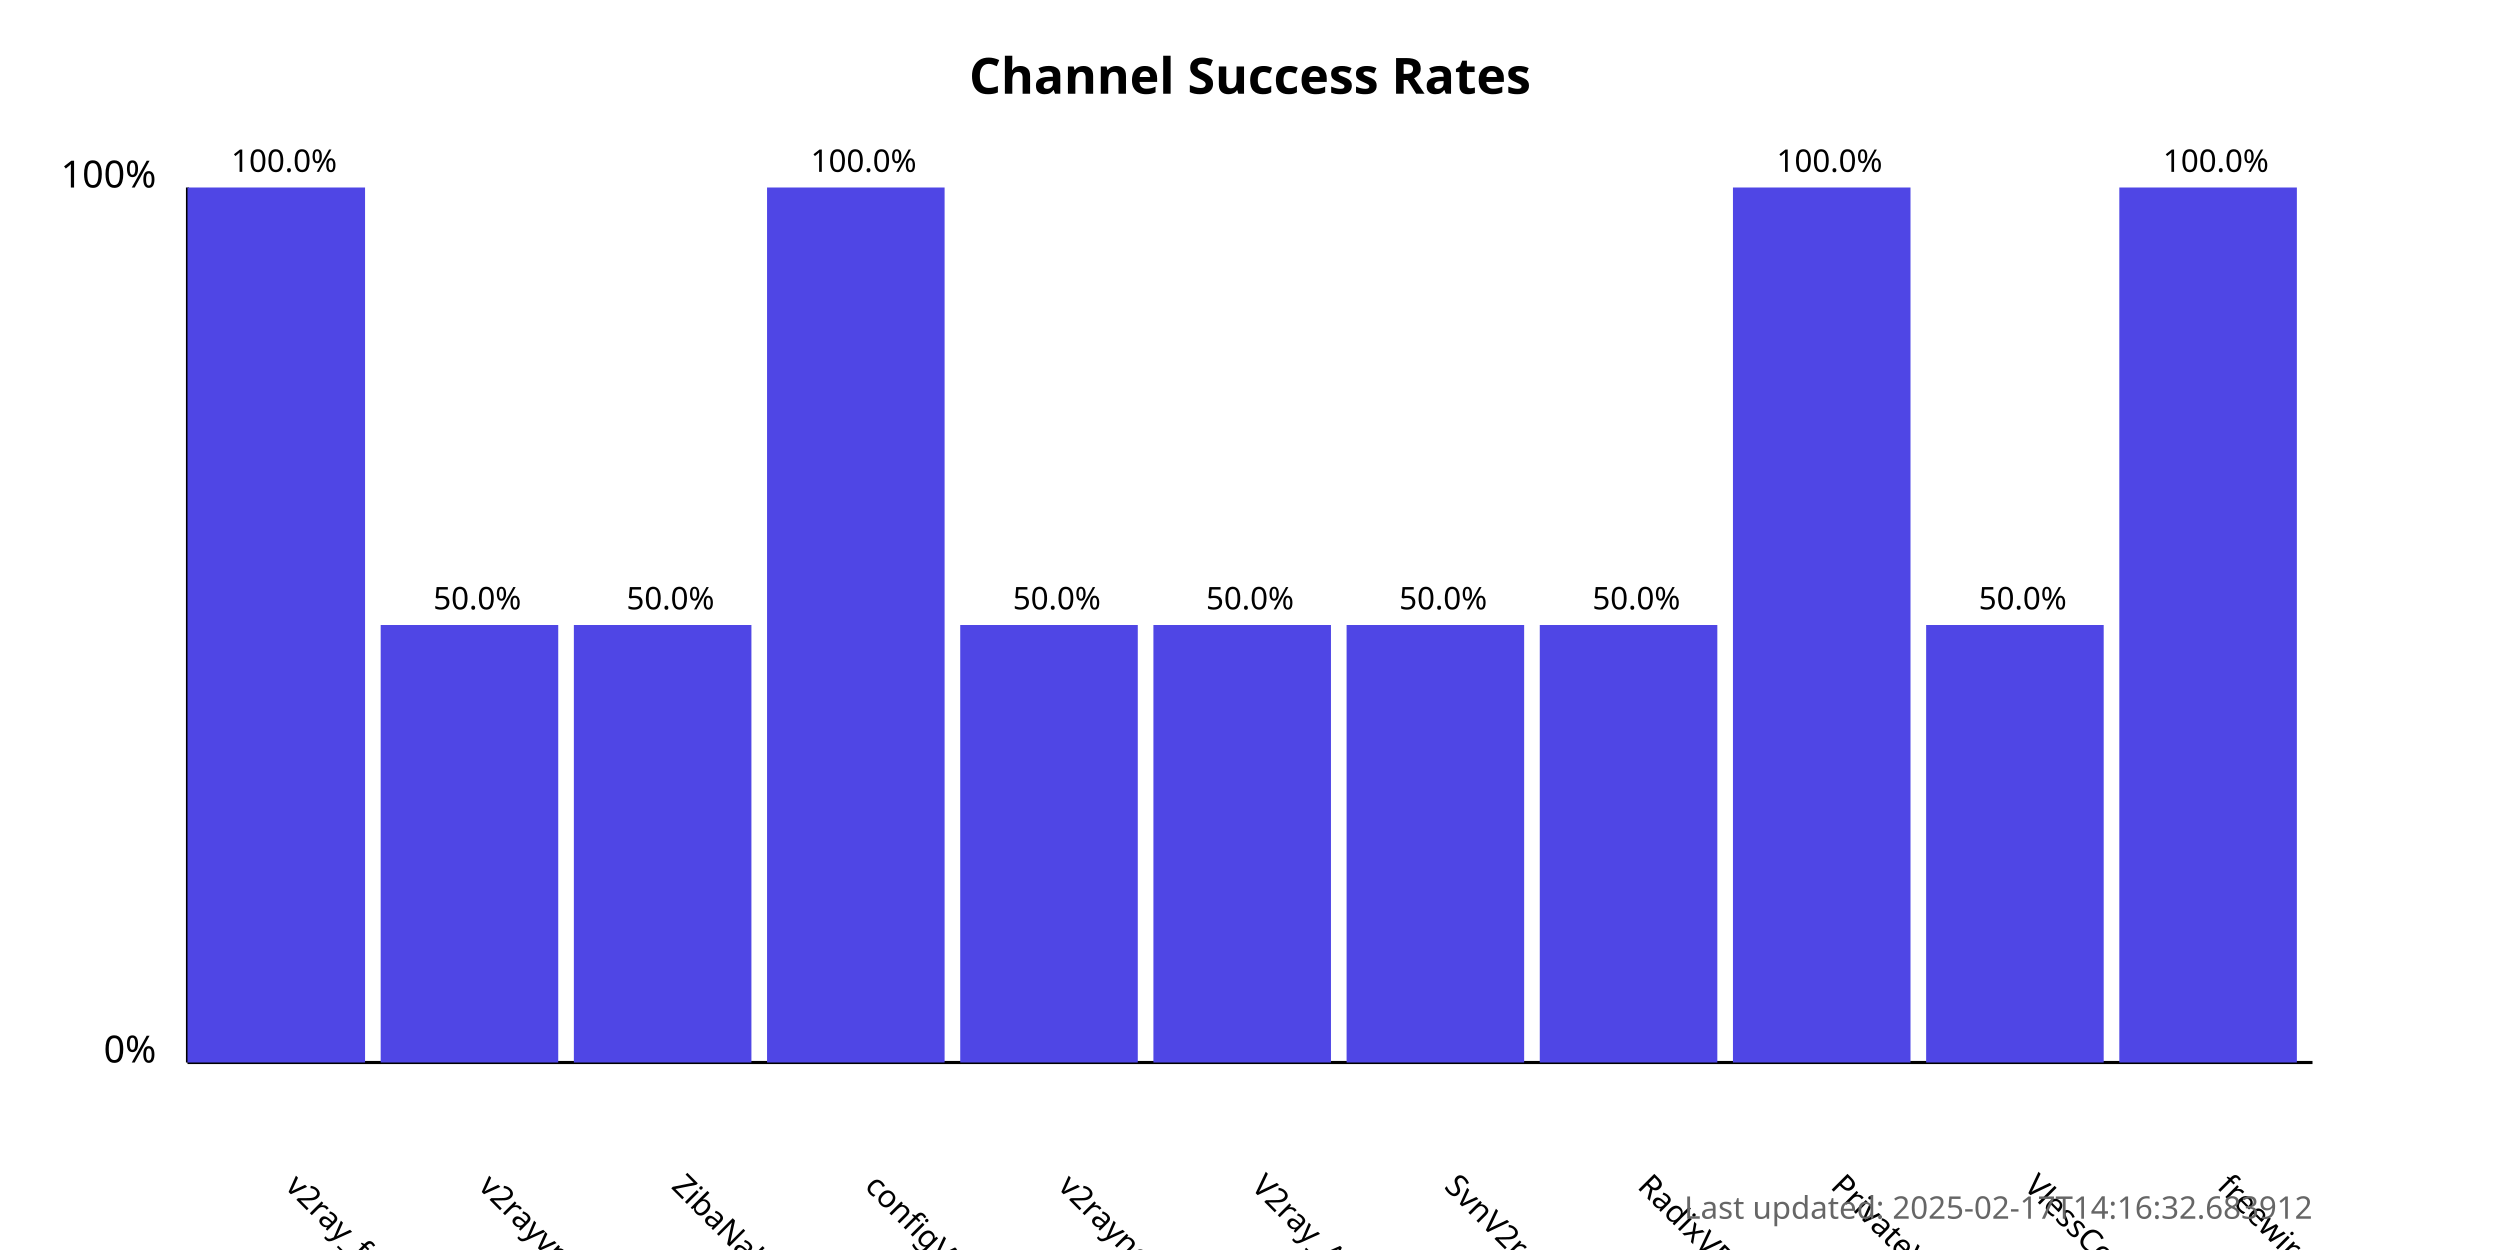
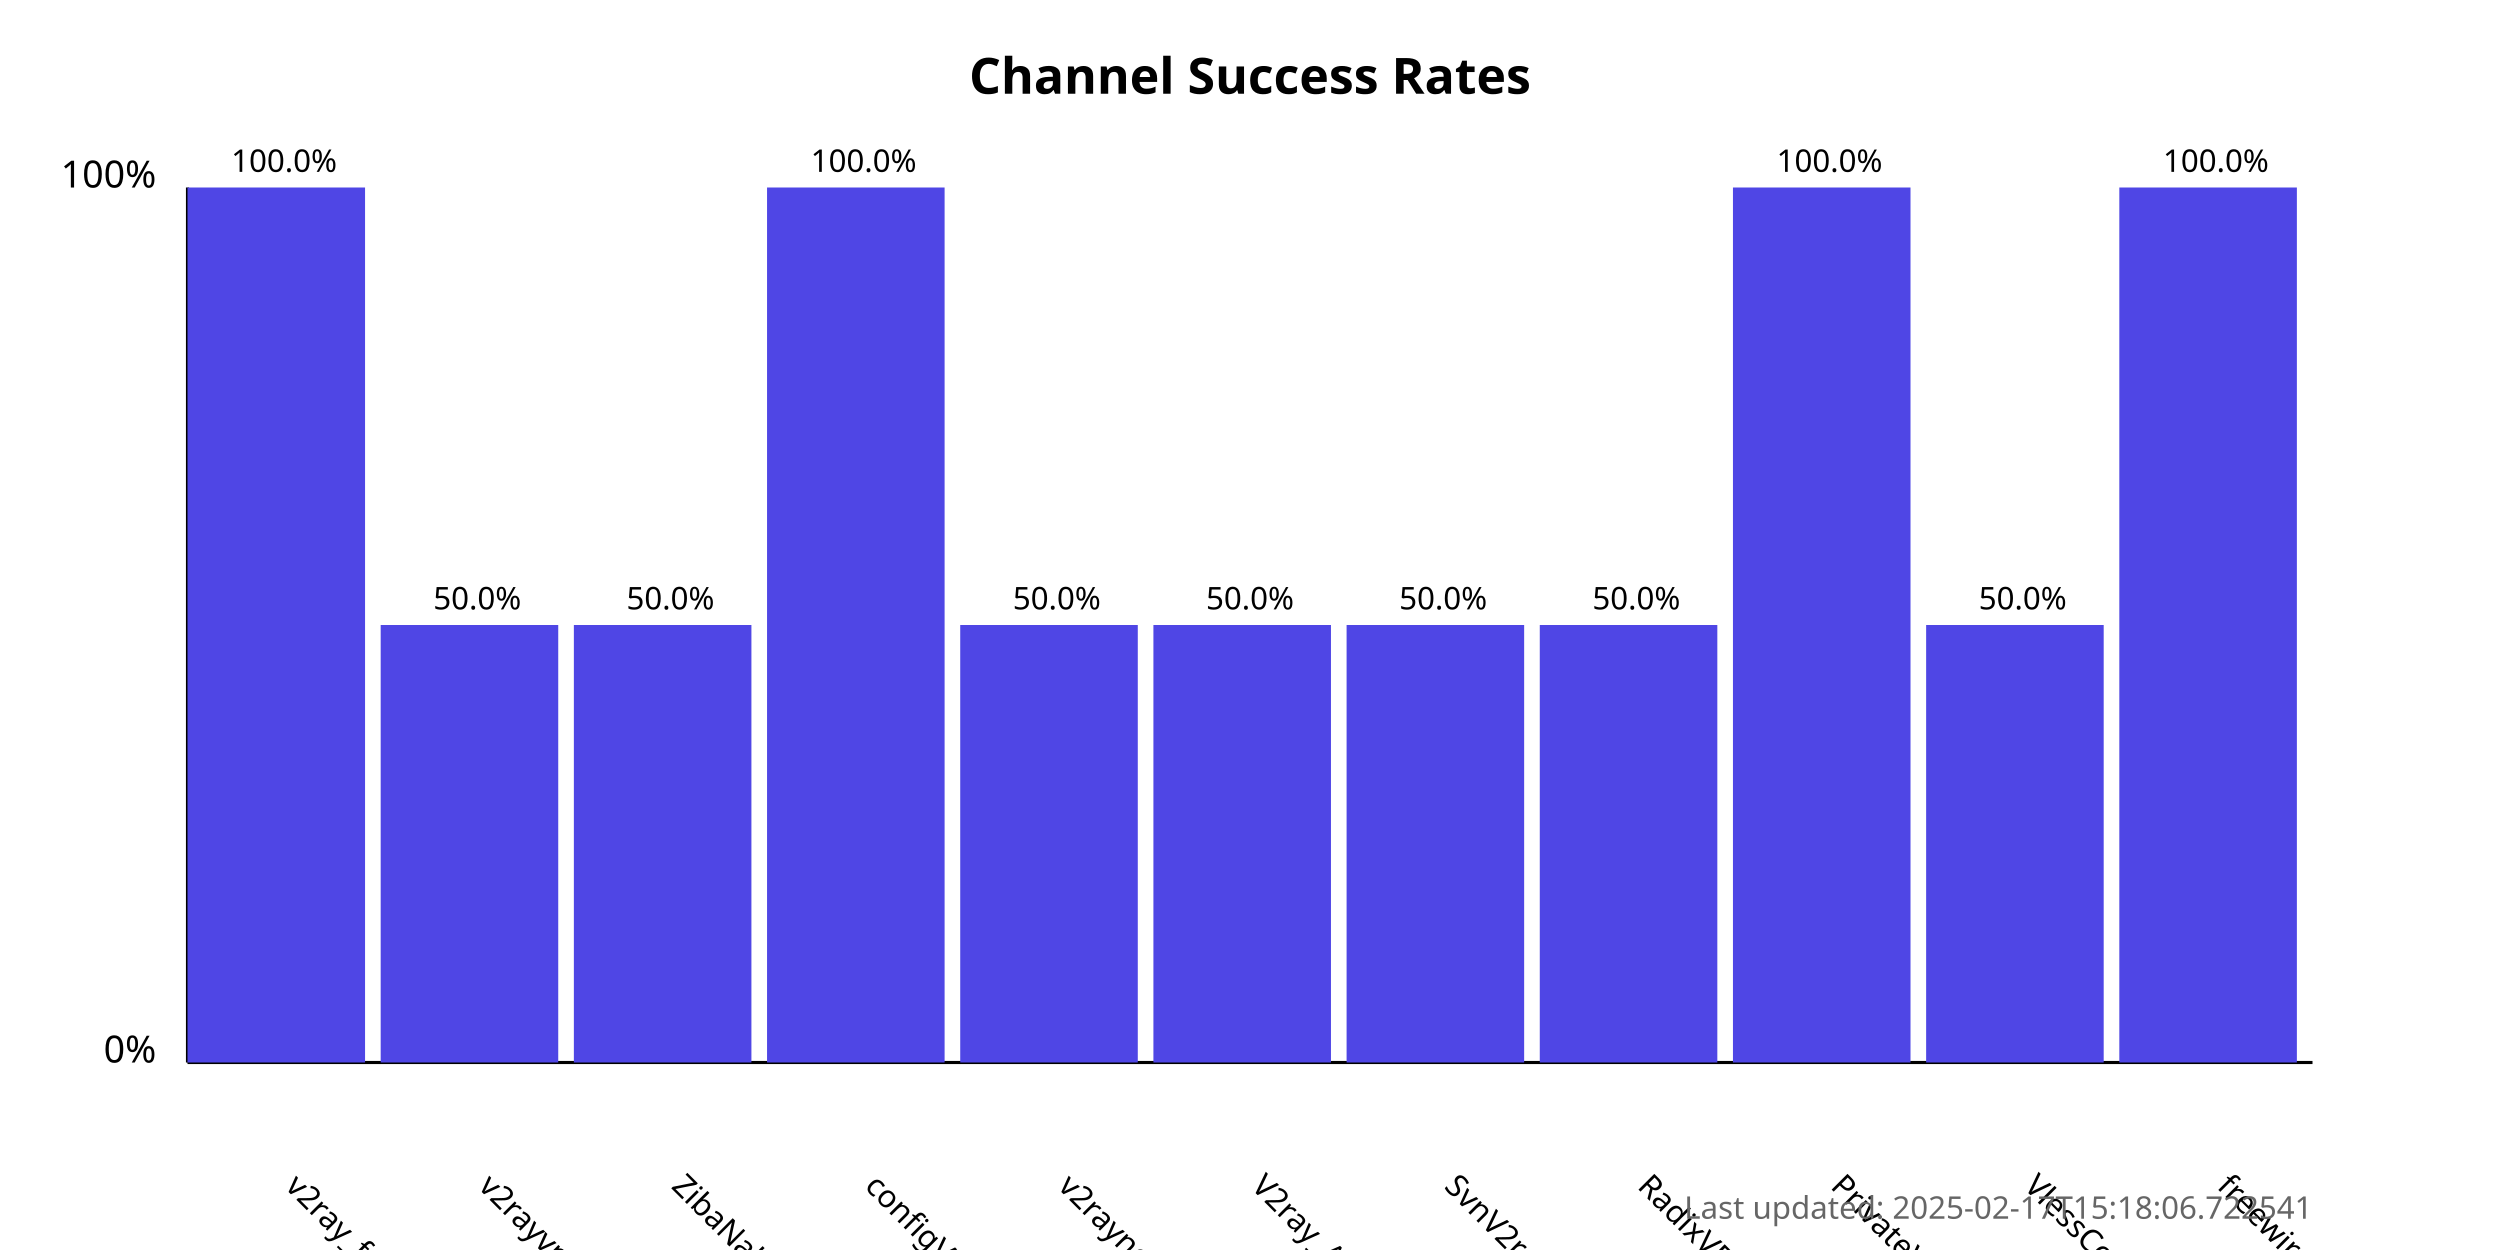
<svg xmlns="http://www.w3.org/2000/svg" width="800" height="400">
  <style>
            .chart-title { font: bold 16px sans-serif; }
            .axis-label { font: 12px sans-serif; }
            .tick-label { font: 10px sans-serif; }
            .bar { fill: #4f46e5; }
            .bar:hover { fill: #6366f1; }
            .timestamp { font: 10px sans-serif; fill: #666; }
        </style>
  <text x="400.0" y="30" text-anchor="middle" class="chart-title">
            Channel Success Rates
        </text>
  <line x1="60" y1="340" x2="60" y2="60" stroke="black" stroke-width="1" />
  <line x1="60" y1="340" x2="740" y2="340" stroke="black" stroke-width="1" />
  <text x="50" y="340" text-anchor="end" class="axis-label">0%</text>
  <text x="50" y="60" text-anchor="end" class="axis-label">100%</text>
  <g>
    <rect x="60" y="60.0" width="56.818" height="280.0" class="bar" />
    <text x="90.909" y="380" transform="rotate(45, 90.90909, 380)" text-anchor="start" class="tick-label">
                v2ray_free_conf
            </text>
    <text x="90.909" y="55.0" text-anchor="middle" class="tick-label">
                100.0%
            </text>
  </g>
  <g>
    <rect x="121.818" y="200.0" width="56.818" height="140.0" class="bar" />
    <text x="152.727" y="380" transform="rotate(45, 152.7273, 380)" text-anchor="start" class="tick-label">
                v2rayvpno
            </text>
    <text x="152.727" y="195.0" text-anchor="middle" class="tick-label">
                50.0%
            </text>
  </g>
  <g>
    <rect x="183.636" y="200.0" width="56.818" height="140.0" class="bar" />
    <text x="214.545" y="380" transform="rotate(45, 214.5455, 380)" text-anchor="start" class="tick-label">
                ZibaNabz
            </text>
    <text x="214.545" y="195.0" text-anchor="middle" class="tick-label">
                50.0%
            </text>
  </g>
  <g>
    <rect x="245.455" y="60.0" width="56.818" height="280.0" class="bar" />
    <text x="276.364" y="380" transform="rotate(45, 276.3636, 380)" text-anchor="start" class="tick-label">
                configV2rayForFree
            </text>
    <text x="276.364" y="55.0" text-anchor="middle" class="tick-label">
                100.0%
            </text>
  </g>
  <g>
    <rect x="307.273" y="200.0" width="56.818" height="140.0" class="bar" />
    <text x="338.182" y="380" transform="rotate(45, 338.1818, 380)" text-anchor="start" class="tick-label">
                v2rayngvpn
            </text>
    <text x="338.182" y="195.0" text-anchor="middle" class="tick-label">
                50.0%
            </text>
  </g>
  <g>
    <rect x="369.091" y="200.0" width="56.818" height="140.0" class="bar" />
    <text x="400.0" y="380" transform="rotate(45, 400.0, 380)" text-anchor="start" class="tick-label">
                V2ray_Alpha
            </text>
    <text x="400.0" y="195.0" text-anchor="middle" class="tick-label">
                50.0%
            </text>
  </g>
  <g>
    <rect x="430.909" y="200.0" width="56.818" height="140.0" class="bar" />
    <text x="461.818" y="380" transform="rotate(45, 461.8182, 380)" text-anchor="start" class="tick-label">
                SvnV2ray
            </text>
    <text x="461.818" y="195.0" text-anchor="middle" class="tick-label">
                50.0%
            </text>
  </g>
  <g>
    <rect x="492.727" y="200.0" width="56.818" height="140.0" class="bar" />
    <text x="523.636" y="380" transform="rotate(45, 523.6364, 380)" text-anchor="start" class="tick-label">
                RadixVPN
            </text>
    <text x="523.636" y="195.0" text-anchor="middle" class="tick-label">
                50.0%
            </text>
  </g>
  <g>
    <rect x="554.545" y="60.0" width="56.818" height="280.0" class="bar" />
    <text x="585.455" y="380" transform="rotate(45, 585.4545, 380)" text-anchor="start" class="tick-label">
                PrivateVPNs
            </text>
    <text x="585.455" y="55.0" text-anchor="middle" class="tick-label">
                100.0%
            </text>
  </g>
  <g>
    <rect x="616.364" y="200.0" width="56.818" height="140.0" class="bar" />
    <text x="647.273" y="380" transform="rotate(45, 647.2727, 380)" text-anchor="start" class="tick-label">
                VlessConfig
            </text>
    <text x="647.273" y="195.0" text-anchor="middle" class="tick-label">
                50.0%
            </text>
  </g>
  <g>
    <rect x="678.182" y="60.0" width="56.818" height="280.0" class="bar" />
    <text x="709.091" y="380" transform="rotate(45, 709.0909, 380)" text-anchor="start" class="tick-label">
                freewireguard
            </text>
    <text x="709.091" y="55.0" text-anchor="middle" class="tick-label">
                100.0%
            </text>
  </g>
  <text x="740" y="390" text-anchor="end" class="timestamp">
-             Last updated: 2025-02-17T14:16:32.683912
+             Last updated: 2025-02-17T15:18:06.722541
        </text>
</svg>
